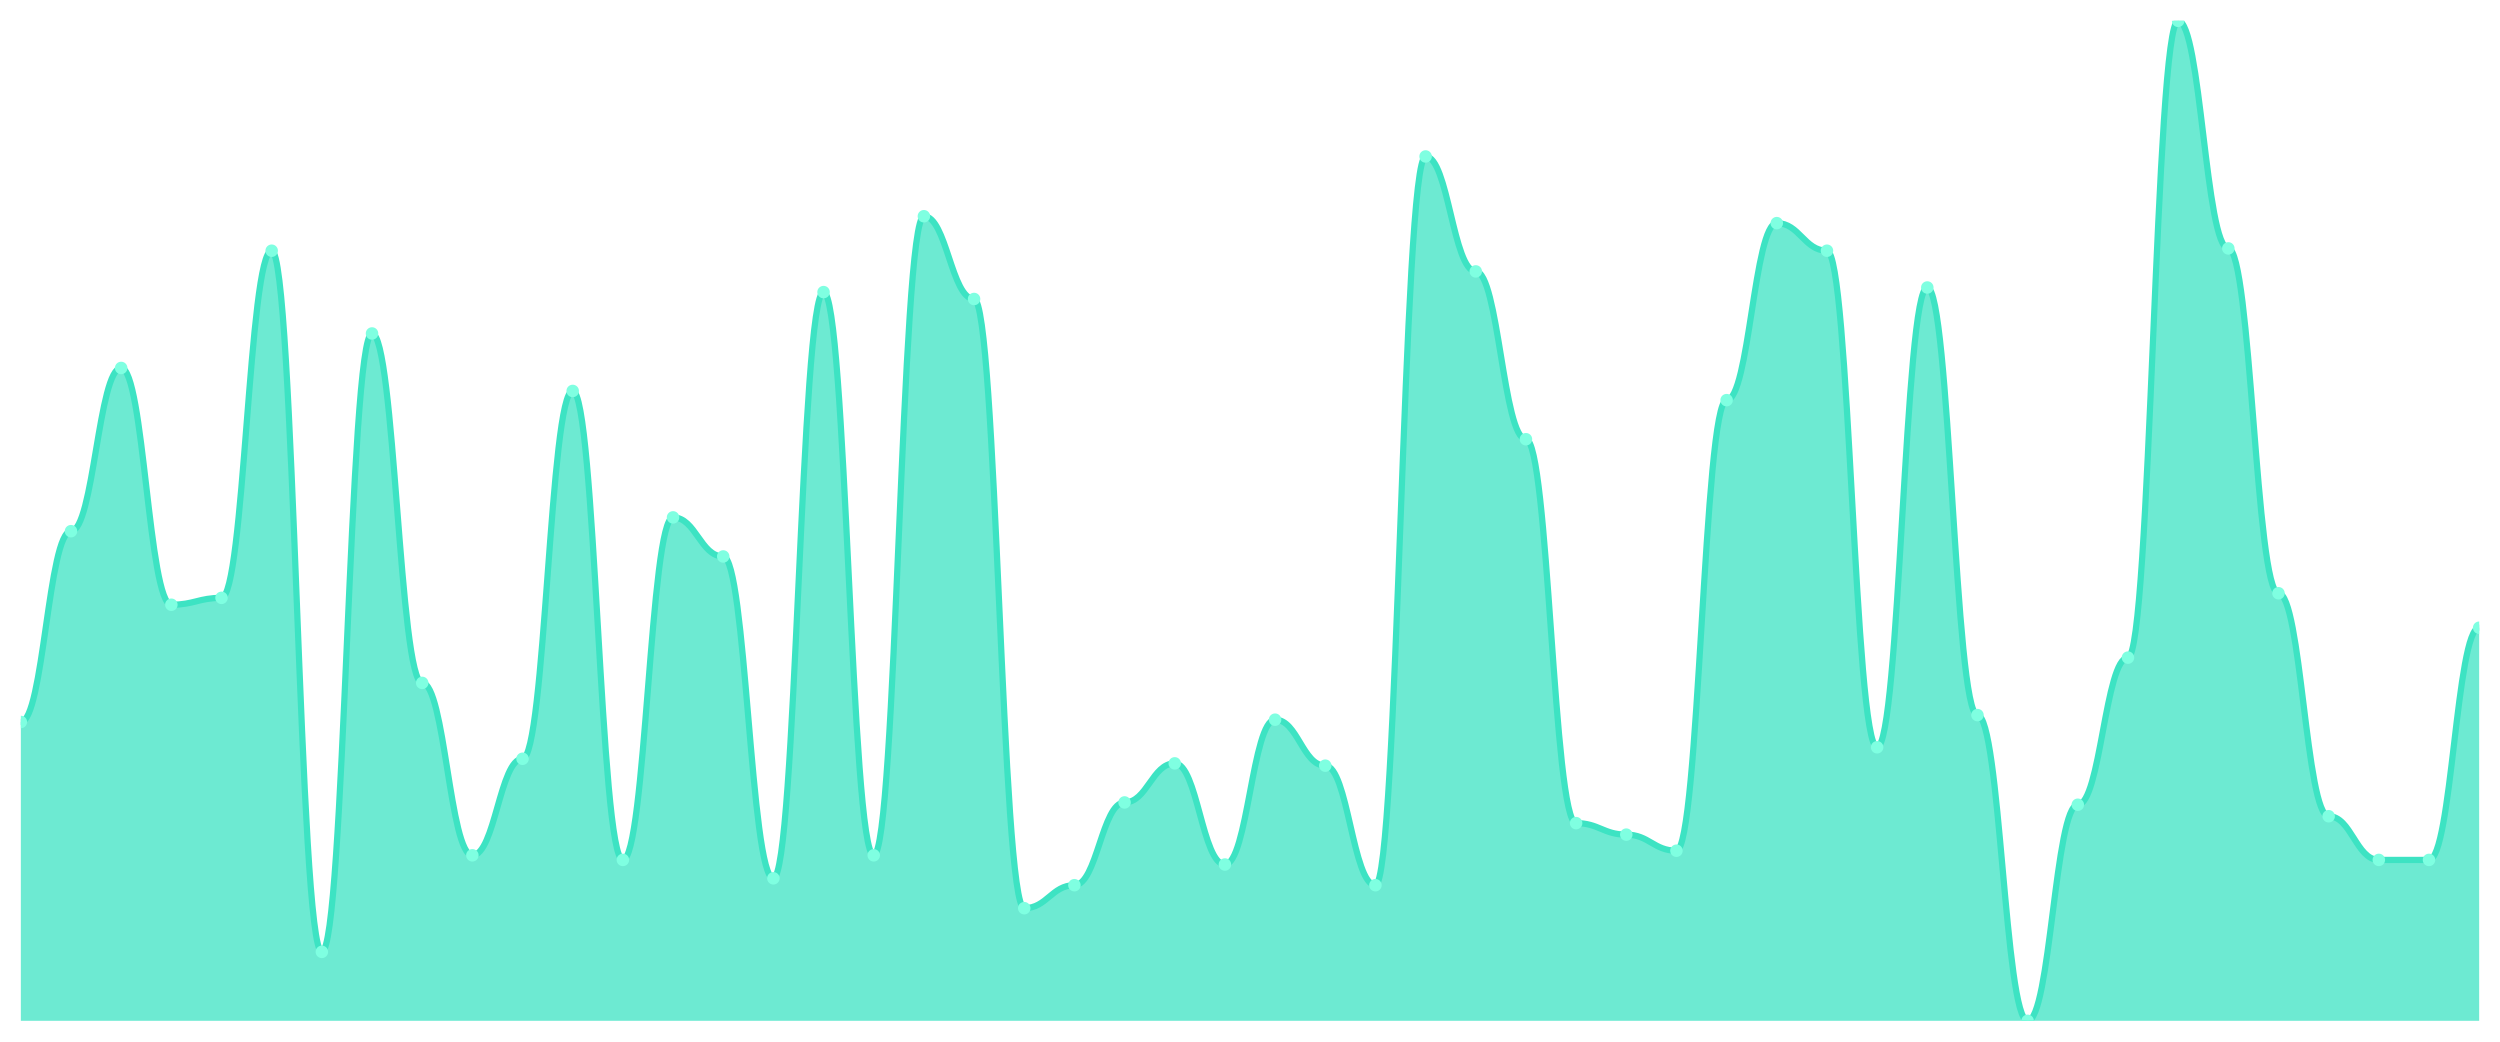
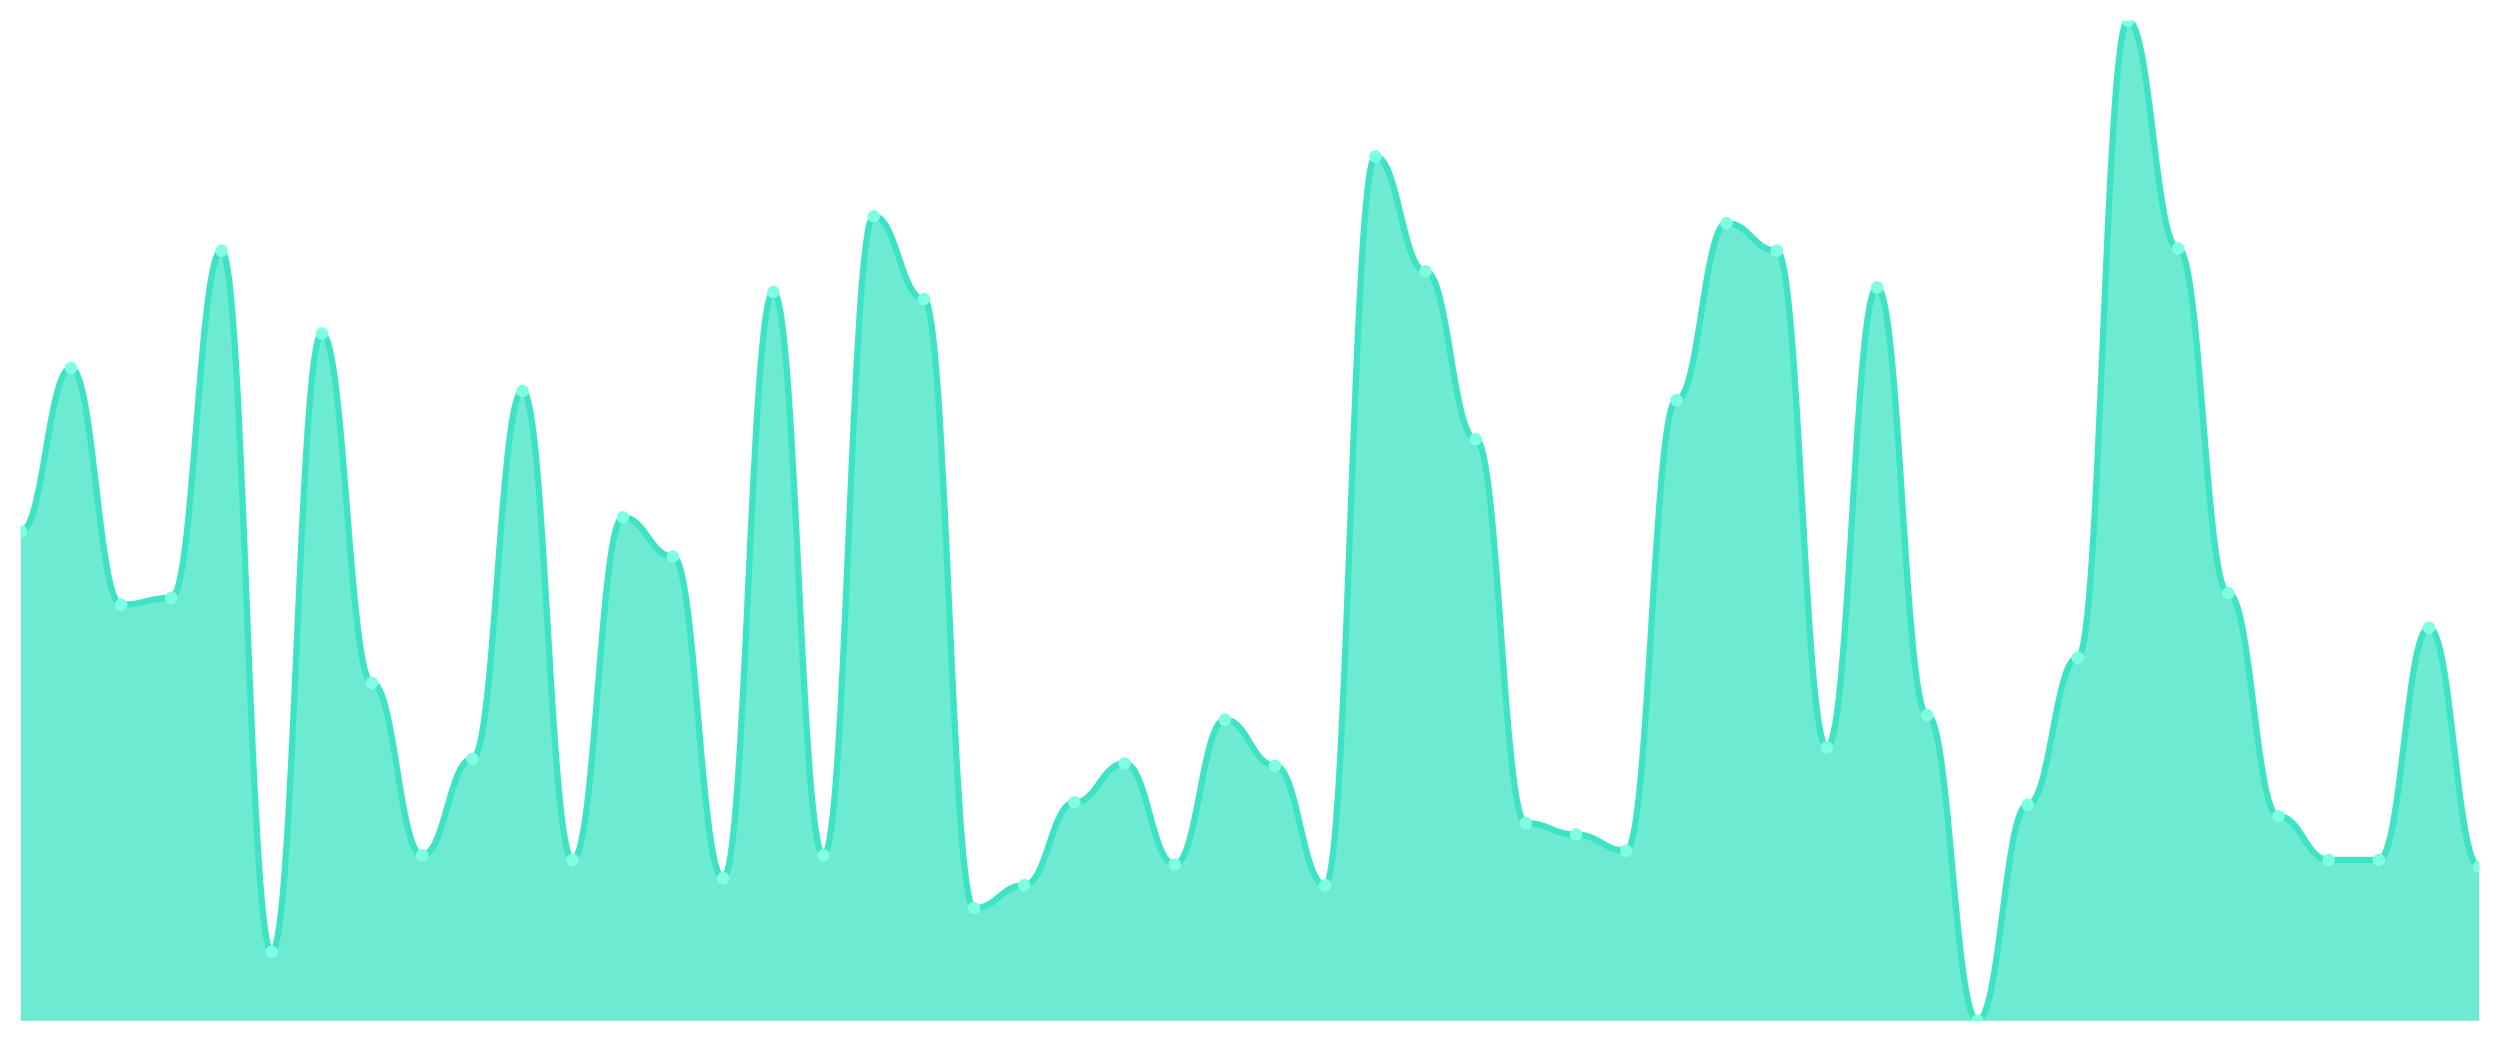
<svg xmlns="http://www.w3.org/2000/svg" viewBox="0 0 1200 500" width="1200" height="500">
  <defs>
    <clipPath id="c">
      <rect x="10" y="10" width="1180" height="480" />
    </clipPath>
  </defs>
  <rect width="1200" height="500" fill="none" />
  <g clip-path="url(#c)">
-     <path d="M 10,490 L 10,346.552 C 20.837,346.552 23.245,254.966 34.082,254.966 C 44.918,254.966 47.327,176.621 58.163,176.621 C 69,176.621 71.408,290.276 82.245,290.276 C 93.082,290.276 95.49,286.966 106.327,286.966 C 117.163,286.966 119.571,120.345 130.408,120.345 C 141.245,120.345 143.653,456.897 154.49,456.897 C 165.327,456.897 167.735,160.069 178.571,160.069 C 189.408,160.069 191.816,327.793 202.653,327.793 C 213.49,327.793 215.898,410.552 226.735,410.552 C 237.571,410.552 239.98,364.207 250.816,364.207 C 261.653,364.207 264.061,187.655 274.898,187.655 C 285.735,187.655 288.143,412.759 298.98,412.759 C 309.816,412.759 312.224,248.345 323.061,248.345 C 333.898,248.345 336.306,267.103 347.143,267.103 C 357.98,267.103 360.388,421.586 371.224,421.586 C 382.061,421.586 384.469,140.207 395.306,140.207 C 406.143,140.207 408.551,410.552 419.388,410.552 C 430.224,410.552 432.633,103.793 443.469,103.793 C 454.306,103.793 456.714,143.517 467.551,143.517 C 478.388,143.517 480.796,435.931 491.633,435.931 C 502.469,435.931 504.878,424.897 515.714,424.897 C 526.551,424.897 528.959,385.172 539.796,385.172 C 550.633,385.172 553.041,366.414 563.878,366.414 C 574.714,366.414 577.122,414.966 587.959,414.966 C 598.796,414.966 601.204,345.448 612.041,345.448 C 622.878,345.448 625.286,367.517 636.122,367.517 C 646.959,367.517 649.367,424.897 660.204,424.897 C 671.041,424.897 673.449,75.103 684.286,75.103 C 695.122,75.103 697.531,130.276 708.367,130.276 C 719.204,130.276 721.612,210.828 732.449,210.828 C 743.286,210.828 745.694,395.103 756.531,395.103 C 767.367,395.103 769.776,400.621 780.612,400.621 C 791.449,400.621 793.857,408.345 804.694,408.345 C 815.531,408.345 817.939,192.069 828.776,192.069 C 839.612,192.069 842.02,107.103 852.857,107.103 C 863.694,107.103 866.102,120.345 876.939,120.345 C 887.776,120.345 890.184,358.69 901.02,358.69 C 911.857,358.69 914.265,138 925.102,138 C 935.939,138 938.347,343.241 949.184,343.241 C 960.02,343.241 962.429,490 973.265,490 C 984.102,490 986.51,386.276 997.347,386.276 C 1008.184,386.276 1010.592,315.655 1021.429,315.655 C 1032.265,315.655 1034.673,10 1045.51,10 C 1056.347,10 1058.755,119.241 1069.592,119.241 C 1080.429,119.241 1082.837,284.759 1093.673,284.759 C 1104.51,284.759 1106.918,391.793 1117.755,391.793 C 1128.592,391.793 1131,412.759 1141.837,412.759 C 1152.673,412.759 1155.082,412.759 1165.918,412.759 C 1176.755,412.759 1179.163,301.31 1190,301.31 L 1190,490 Z" fill="rgba(61,227,195,0.75)" />
-     <path d="M 10,346.552 C 20.837,346.552 23.245,254.966 34.082,254.966 C 44.918,254.966 47.327,176.621 58.163,176.621 C 69,176.621 71.408,290.276 82.245,290.276 C 93.082,290.276 95.49,286.966 106.327,286.966 C 117.163,286.966 119.571,120.345 130.408,120.345 C 141.245,120.345 143.653,456.897 154.49,456.897 C 165.327,456.897 167.735,160.069 178.571,160.069 C 189.408,160.069 191.816,327.793 202.653,327.793 C 213.49,327.793 215.898,410.552 226.735,410.552 C 237.571,410.552 239.98,364.207 250.816,364.207 C 261.653,364.207 264.061,187.655 274.898,187.655 C 285.735,187.655 288.143,412.759 298.98,412.759 C 309.816,412.759 312.224,248.345 323.061,248.345 C 333.898,248.345 336.306,267.103 347.143,267.103 C 357.98,267.103 360.388,421.586 371.224,421.586 C 382.061,421.586 384.469,140.207 395.306,140.207 C 406.143,140.207 408.551,410.552 419.388,410.552 C 430.224,410.552 432.633,103.793 443.469,103.793 C 454.306,103.793 456.714,143.517 467.551,143.517 C 478.388,143.517 480.796,435.931 491.633,435.931 C 502.469,435.931 504.878,424.897 515.714,424.897 C 526.551,424.897 528.959,385.172 539.796,385.172 C 550.633,385.172 553.041,366.414 563.878,366.414 C 574.714,366.414 577.122,414.966 587.959,414.966 C 598.796,414.966 601.204,345.448 612.041,345.448 C 622.878,345.448 625.286,367.517 636.122,367.517 C 646.959,367.517 649.367,424.897 660.204,424.897 C 671.041,424.897 673.449,75.103 684.286,75.103 C 695.122,75.103 697.531,130.276 708.367,130.276 C 719.204,130.276 721.612,210.828 732.449,210.828 C 743.286,210.828 745.694,395.103 756.531,395.103 C 767.367,395.103 769.776,400.621 780.612,400.621 C 791.449,400.621 793.857,408.345 804.694,408.345 C 815.531,408.345 817.939,192.069 828.776,192.069 C 839.612,192.069 842.02,107.103 852.857,107.103 C 863.694,107.103 866.102,120.345 876.939,120.345 C 887.776,120.345 890.184,358.69 901.02,358.69 C 911.857,358.69 914.265,138 925.102,138 C 935.939,138 938.347,343.241 949.184,343.241 C 960.02,343.241 962.429,490 973.265,490 C 984.102,490 986.51,386.276 997.347,386.276 C 1008.184,386.276 1010.592,315.655 1021.429,315.655 C 1032.265,315.655 1034.673,10 1045.51,10 C 1056.347,10 1058.755,119.241 1069.592,119.241 C 1080.429,119.241 1082.837,284.759 1093.673,284.759 C 1104.51,284.759 1106.918,391.793 1117.755,391.793 C 1128.592,391.793 1131,412.759 1141.837,412.759 C 1152.673,412.759 1155.082,412.759 1165.918,412.759 C 1176.755,412.759 1179.163,301.31 1190,301.31" fill="none" stroke="#3de3c3" stroke-width="3" stroke-linecap="round" stroke-linejoin="round" />
-     <circle cx="10" cy="346.552" r="3" fill="#7fffe1" />
-     <circle cx="34.082" cy="254.966" r="3" fill="#7fffe1" />
-     <circle cx="58.163" cy="176.621" r="3" fill="#7fffe1" />
-     <circle cx="82.245" cy="290.276" r="3" fill="#7fffe1" />
-     <circle cx="106.327" cy="286.966" r="3" fill="#7fffe1" />
-     <circle cx="130.408" cy="120.345" r="3" fill="#7fffe1" />
-     <circle cx="154.49" cy="456.897" r="3" fill="#7fffe1" />
-     <circle cx="178.571" cy="160.069" r="3" fill="#7fffe1" />
-     <circle cx="202.653" cy="327.793" r="3" fill="#7fffe1" />
-     <circle cx="226.735" cy="410.552" r="3" fill="#7fffe1" />
-     <circle cx="250.816" cy="364.207" r="3" fill="#7fffe1" />
-     <circle cx="274.898" cy="187.655" r="3" fill="#7fffe1" />
-     <circle cx="298.98" cy="412.759" r="3" fill="#7fffe1" />
-     <circle cx="323.061" cy="248.345" r="3" fill="#7fffe1" />
-     <circle cx="347.143" cy="267.103" r="3" fill="#7fffe1" />
-     <circle cx="371.224" cy="421.586" r="3" fill="#7fffe1" />
-     <circle cx="395.306" cy="140.207" r="3" fill="#7fffe1" />
-     <circle cx="419.388" cy="410.552" r="3" fill="#7fffe1" />
-     <circle cx="443.469" cy="103.793" r="3" fill="#7fffe1" />
-     <circle cx="467.551" cy="143.517" r="3" fill="#7fffe1" />
-     <circle cx="491.633" cy="435.931" r="3" fill="#7fffe1" />
-     <circle cx="515.714" cy="424.897" r="3" fill="#7fffe1" />
-     <circle cx="539.796" cy="385.172" r="3" fill="#7fffe1" />
-     <circle cx="563.878" cy="366.414" r="3" fill="#7fffe1" />
-     <circle cx="587.959" cy="414.966" r="3" fill="#7fffe1" />
-     <circle cx="612.041" cy="345.448" r="3" fill="#7fffe1" />
-     <circle cx="636.122" cy="367.517" r="3" fill="#7fffe1" />
-     <circle cx="660.204" cy="424.897" r="3" fill="#7fffe1" />
-     <circle cx="684.286" cy="75.103" r="3" fill="#7fffe1" />
-     <circle cx="708.367" cy="130.276" r="3" fill="#7fffe1" />
-     <circle cx="732.449" cy="210.828" r="3" fill="#7fffe1" />
-     <circle cx="756.531" cy="395.103" r="3" fill="#7fffe1" />
-     <circle cx="780.612" cy="400.621" r="3" fill="#7fffe1" />
-     <circle cx="804.694" cy="408.345" r="3" fill="#7fffe1" />
-     <circle cx="828.776" cy="192.069" r="3" fill="#7fffe1" />
-     <circle cx="852.857" cy="107.103" r="3" fill="#7fffe1" />
-     <circle cx="876.939" cy="120.345" r="3" fill="#7fffe1" />
-     <circle cx="901.02" cy="358.69" r="3" fill="#7fffe1" />
-     <circle cx="925.102" cy="138" r="3" fill="#7fffe1" />
-     <circle cx="949.184" cy="343.241" r="3" fill="#7fffe1" />
-     <circle cx="973.265" cy="490" r="3" fill="#7fffe1" />
-     <circle cx="997.347" cy="386.276" r="3" fill="#7fffe1" />
-     <circle cx="1021.429" cy="315.655" r="3" fill="#7fffe1" />
-     <circle cx="1045.51" cy="10" r="3" fill="#7fffe1" />
-     <circle cx="1069.592" cy="119.241" r="3" fill="#7fffe1" />
-     <circle cx="1093.673" cy="284.759" r="3" fill="#7fffe1" />
-     <circle cx="1117.755" cy="391.793" r="3" fill="#7fffe1" />
+     <path d="M 10,490 L 10,254.966 C 20.837,254.966 23.245,176.621 34.082,176.621 C 44.918,176.621 47.327,290.276 58.163,290.276 C 69,290.276 71.408,286.966 82.245,286.966 C 93.082,286.966 95.49,120.345 106.327,120.345 C 117.163,120.345 119.571,456.897 130.408,456.897 C 141.245,456.897 143.653,160.069 154.49,160.069 C 165.327,160.069 167.735,327.793 178.571,327.793 C 189.408,327.793 191.816,410.552 202.653,410.552 C 213.49,410.552 215.898,364.207 226.735,364.207 C 237.571,364.207 239.98,187.655 250.816,187.655 C 261.653,187.655 264.061,412.759 274.898,412.759 C 285.735,412.759 288.143,248.345 298.98,248.345 C 309.816,248.345 312.224,267.103 323.061,267.103 C 333.898,267.103 336.306,421.586 347.143,421.586 C 357.98,421.586 360.388,140.207 371.224,140.207 C 382.061,140.207 384.469,410.552 395.306,410.552 C 406.143,410.552 408.551,103.793 419.388,103.793 C 430.224,103.793 432.633,143.517 443.469,143.517 C 454.306,143.517 456.714,435.931 467.551,435.931 C 478.388,435.931 480.796,424.897 491.633,424.897 C 502.469,424.897 504.878,385.172 515.714,385.172 C 526.551,385.172 528.959,366.414 539.796,366.414 C 550.633,366.414 553.041,414.966 563.878,414.966 C 574.714,414.966 577.122,345.448 587.959,345.448 C 598.796,345.448 601.204,367.517 612.041,367.517 C 622.878,367.517 625.286,424.897 636.122,424.897 C 646.959,424.897 649.367,75.103 660.204,75.103 C 671.041,75.103 673.449,130.276 684.286,130.276 C 695.122,130.276 697.531,210.828 708.367,210.828 C 719.204,210.828 721.612,395.103 732.449,395.103 C 743.286,395.103 745.694,400.621 756.531,400.621 C 767.367,400.621 769.776,408.345 780.612,408.345 C 791.449,408.345 793.857,192.069 804.694,192.069 C 815.531,192.069 817.939,107.103 828.776,107.103 C 839.612,107.103 842.02,120.345 852.857,120.345 C 863.694,120.345 866.102,358.69 876.939,358.69 C 887.776,358.69 890.184,138 901.02,138 C 911.857,138 914.265,343.241 925.102,343.241 C 935.939,343.241 938.347,490 949.184,490 C 960.02,490 962.429,386.276 973.265,386.276 C 984.102,386.276 986.51,315.655 997.347,315.655 C 1008.184,315.655 1010.592,10 1021.429,10 C 1032.265,10 1034.673,119.241 1045.51,119.241 C 1056.347,119.241 1058.755,284.759 1069.592,284.759 C 1080.429,284.759 1082.837,391.793 1093.673,391.793 C 1104.51,391.793 1106.918,412.759 1117.755,412.759 C 1128.592,412.759 1131,412.759 1141.837,412.759 C 1152.673,412.759 1155.082,301.31 1165.918,301.31 C 1176.755,301.31 1179.163,416.069 1190,416.069 L 1190,490 Z" fill="rgba(61,227,195,0.75)" />
+     <path d="M 10,254.966 C 20.837,254.966 23.245,176.621 34.082,176.621 C 44.918,176.621 47.327,290.276 58.163,290.276 C 69,290.276 71.408,286.966 82.245,286.966 C 93.082,286.966 95.49,120.345 106.327,120.345 C 117.163,120.345 119.571,456.897 130.408,456.897 C 141.245,456.897 143.653,160.069 154.49,160.069 C 165.327,160.069 167.735,327.793 178.571,327.793 C 189.408,327.793 191.816,410.552 202.653,410.552 C 213.49,410.552 215.898,364.207 226.735,364.207 C 237.571,364.207 239.98,187.655 250.816,187.655 C 261.653,187.655 264.061,412.759 274.898,412.759 C 285.735,412.759 288.143,248.345 298.98,248.345 C 309.816,248.345 312.224,267.103 323.061,267.103 C 333.898,267.103 336.306,421.586 347.143,421.586 C 357.98,421.586 360.388,140.207 371.224,140.207 C 382.061,140.207 384.469,410.552 395.306,410.552 C 406.143,410.552 408.551,103.793 419.388,103.793 C 430.224,103.793 432.633,143.517 443.469,143.517 C 454.306,143.517 456.714,435.931 467.551,435.931 C 478.388,435.931 480.796,424.897 491.633,424.897 C 502.469,424.897 504.878,385.172 515.714,385.172 C 526.551,385.172 528.959,366.414 539.796,366.414 C 550.633,366.414 553.041,414.966 563.878,414.966 C 574.714,414.966 577.122,345.448 587.959,345.448 C 598.796,345.448 601.204,367.517 612.041,367.517 C 622.878,367.517 625.286,424.897 636.122,424.897 C 646.959,424.897 649.367,75.103 660.204,75.103 C 671.041,75.103 673.449,130.276 684.286,130.276 C 695.122,130.276 697.531,210.828 708.367,210.828 C 719.204,210.828 721.612,395.103 732.449,395.103 C 743.286,395.103 745.694,400.621 756.531,400.621 C 767.367,400.621 769.776,408.345 780.612,408.345 C 791.449,408.345 793.857,192.069 804.694,192.069 C 815.531,192.069 817.939,107.103 828.776,107.103 C 839.612,107.103 842.02,120.345 852.857,120.345 C 863.694,120.345 866.102,358.69 876.939,358.69 C 887.776,358.69 890.184,138 901.02,138 C 911.857,138 914.265,343.241 925.102,343.241 C 935.939,343.241 938.347,490 949.184,490 C 960.02,490 962.429,386.276 973.265,386.276 C 984.102,386.276 986.51,315.655 997.347,315.655 C 1008.184,315.655 1010.592,10 1021.429,10 C 1032.265,10 1034.673,119.241 1045.51,119.241 C 1056.347,119.241 1058.755,284.759 1069.592,284.759 C 1080.429,284.759 1082.837,391.793 1093.673,391.793 C 1104.51,391.793 1106.918,412.759 1117.755,412.759 C 1128.592,412.759 1131,412.759 1141.837,412.759 C 1152.673,412.759 1155.082,301.31 1165.918,301.31 C 1176.755,301.31 1179.163,416.069 1190,416.069" fill="none" stroke="#3de3c3" stroke-width="3" stroke-linecap="round" stroke-linejoin="round" />
+     <circle cx="10" cy="254.966" r="3" fill="#7fffe1" />
+     <circle cx="34.082" cy="176.621" r="3" fill="#7fffe1" />
+     <circle cx="58.163" cy="290.276" r="3" fill="#7fffe1" />
+     <circle cx="82.245" cy="286.966" r="3" fill="#7fffe1" />
+     <circle cx="106.327" cy="120.345" r="3" fill="#7fffe1" />
+     <circle cx="130.408" cy="456.897" r="3" fill="#7fffe1" />
+     <circle cx="154.49" cy="160.069" r="3" fill="#7fffe1" />
+     <circle cx="178.571" cy="327.793" r="3" fill="#7fffe1" />
+     <circle cx="202.653" cy="410.552" r="3" fill="#7fffe1" />
+     <circle cx="226.735" cy="364.207" r="3" fill="#7fffe1" />
+     <circle cx="250.816" cy="187.655" r="3" fill="#7fffe1" />
+     <circle cx="274.898" cy="412.759" r="3" fill="#7fffe1" />
+     <circle cx="298.98" cy="248.345" r="3" fill="#7fffe1" />
+     <circle cx="323.061" cy="267.103" r="3" fill="#7fffe1" />
+     <circle cx="347.143" cy="421.586" r="3" fill="#7fffe1" />
+     <circle cx="371.224" cy="140.207" r="3" fill="#7fffe1" />
+     <circle cx="395.306" cy="410.552" r="3" fill="#7fffe1" />
+     <circle cx="419.388" cy="103.793" r="3" fill="#7fffe1" />
+     <circle cx="443.469" cy="143.517" r="3" fill="#7fffe1" />
+     <circle cx="467.551" cy="435.931" r="3" fill="#7fffe1" />
+     <circle cx="491.633" cy="424.897" r="3" fill="#7fffe1" />
+     <circle cx="515.714" cy="385.172" r="3" fill="#7fffe1" />
+     <circle cx="539.796" cy="366.414" r="3" fill="#7fffe1" />
+     <circle cx="563.878" cy="414.966" r="3" fill="#7fffe1" />
+     <circle cx="587.959" cy="345.448" r="3" fill="#7fffe1" />
+     <circle cx="612.041" cy="367.517" r="3" fill="#7fffe1" />
+     <circle cx="636.122" cy="424.897" r="3" fill="#7fffe1" />
+     <circle cx="660.204" cy="75.103" r="3" fill="#7fffe1" />
+     <circle cx="684.286" cy="130.276" r="3" fill="#7fffe1" />
+     <circle cx="708.367" cy="210.828" r="3" fill="#7fffe1" />
+     <circle cx="732.449" cy="395.103" r="3" fill="#7fffe1" />
+     <circle cx="756.531" cy="400.621" r="3" fill="#7fffe1" />
+     <circle cx="780.612" cy="408.345" r="3" fill="#7fffe1" />
+     <circle cx="804.694" cy="192.069" r="3" fill="#7fffe1" />
+     <circle cx="828.776" cy="107.103" r="3" fill="#7fffe1" />
+     <circle cx="852.857" cy="120.345" r="3" fill="#7fffe1" />
+     <circle cx="876.939" cy="358.69" r="3" fill="#7fffe1" />
+     <circle cx="901.02" cy="138" r="3" fill="#7fffe1" />
+     <circle cx="925.102" cy="343.241" r="3" fill="#7fffe1" />
+     <circle cx="949.184" cy="490" r="3" fill="#7fffe1" />
+     <circle cx="973.265" cy="386.276" r="3" fill="#7fffe1" />
+     <circle cx="997.347" cy="315.655" r="3" fill="#7fffe1" />
+     <circle cx="1021.429" cy="10" r="3" fill="#7fffe1" />
+     <circle cx="1045.51" cy="119.241" r="3" fill="#7fffe1" />
+     <circle cx="1069.592" cy="284.759" r="3" fill="#7fffe1" />
+     <circle cx="1093.673" cy="391.793" r="3" fill="#7fffe1" />
+     <circle cx="1117.755" cy="412.759" r="3" fill="#7fffe1" />
    <circle cx="1141.837" cy="412.759" r="3" fill="#7fffe1" />
-     <circle cx="1165.918" cy="412.759" r="3" fill="#7fffe1" />
-     <circle cx="1190" cy="301.31" r="3" fill="#7fffe1" />
+     <circle cx="1165.918" cy="301.31" r="3" fill="#7fffe1" />
+     <circle cx="1190" cy="416.069" r="3" fill="#7fffe1" />
  </g>
</svg>
